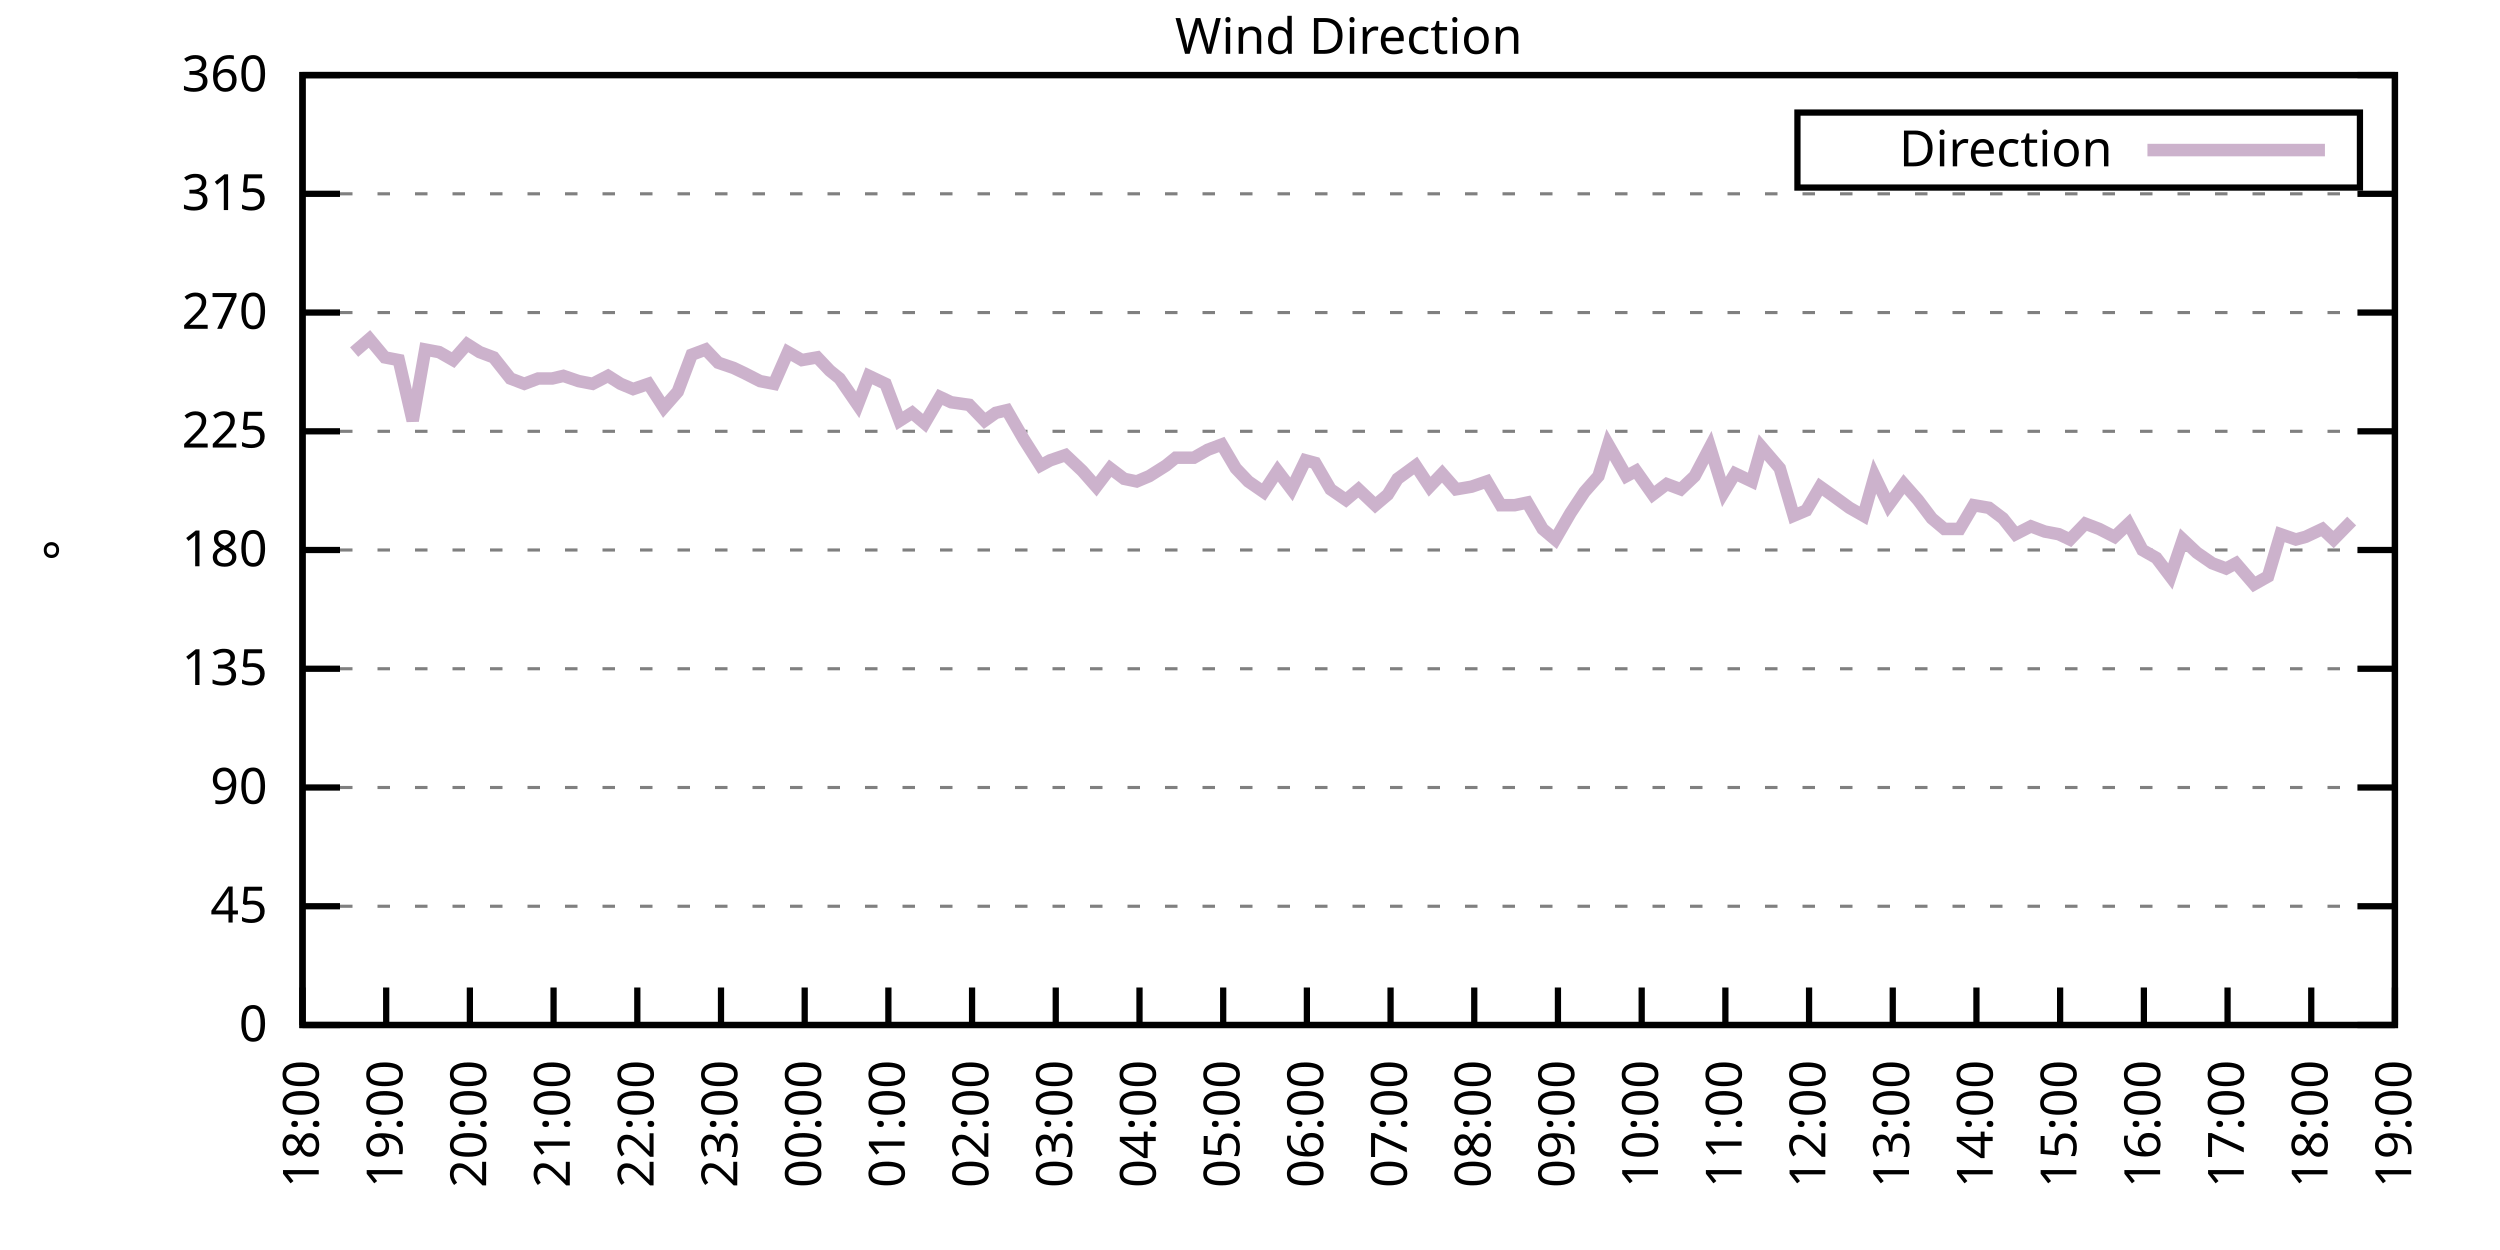
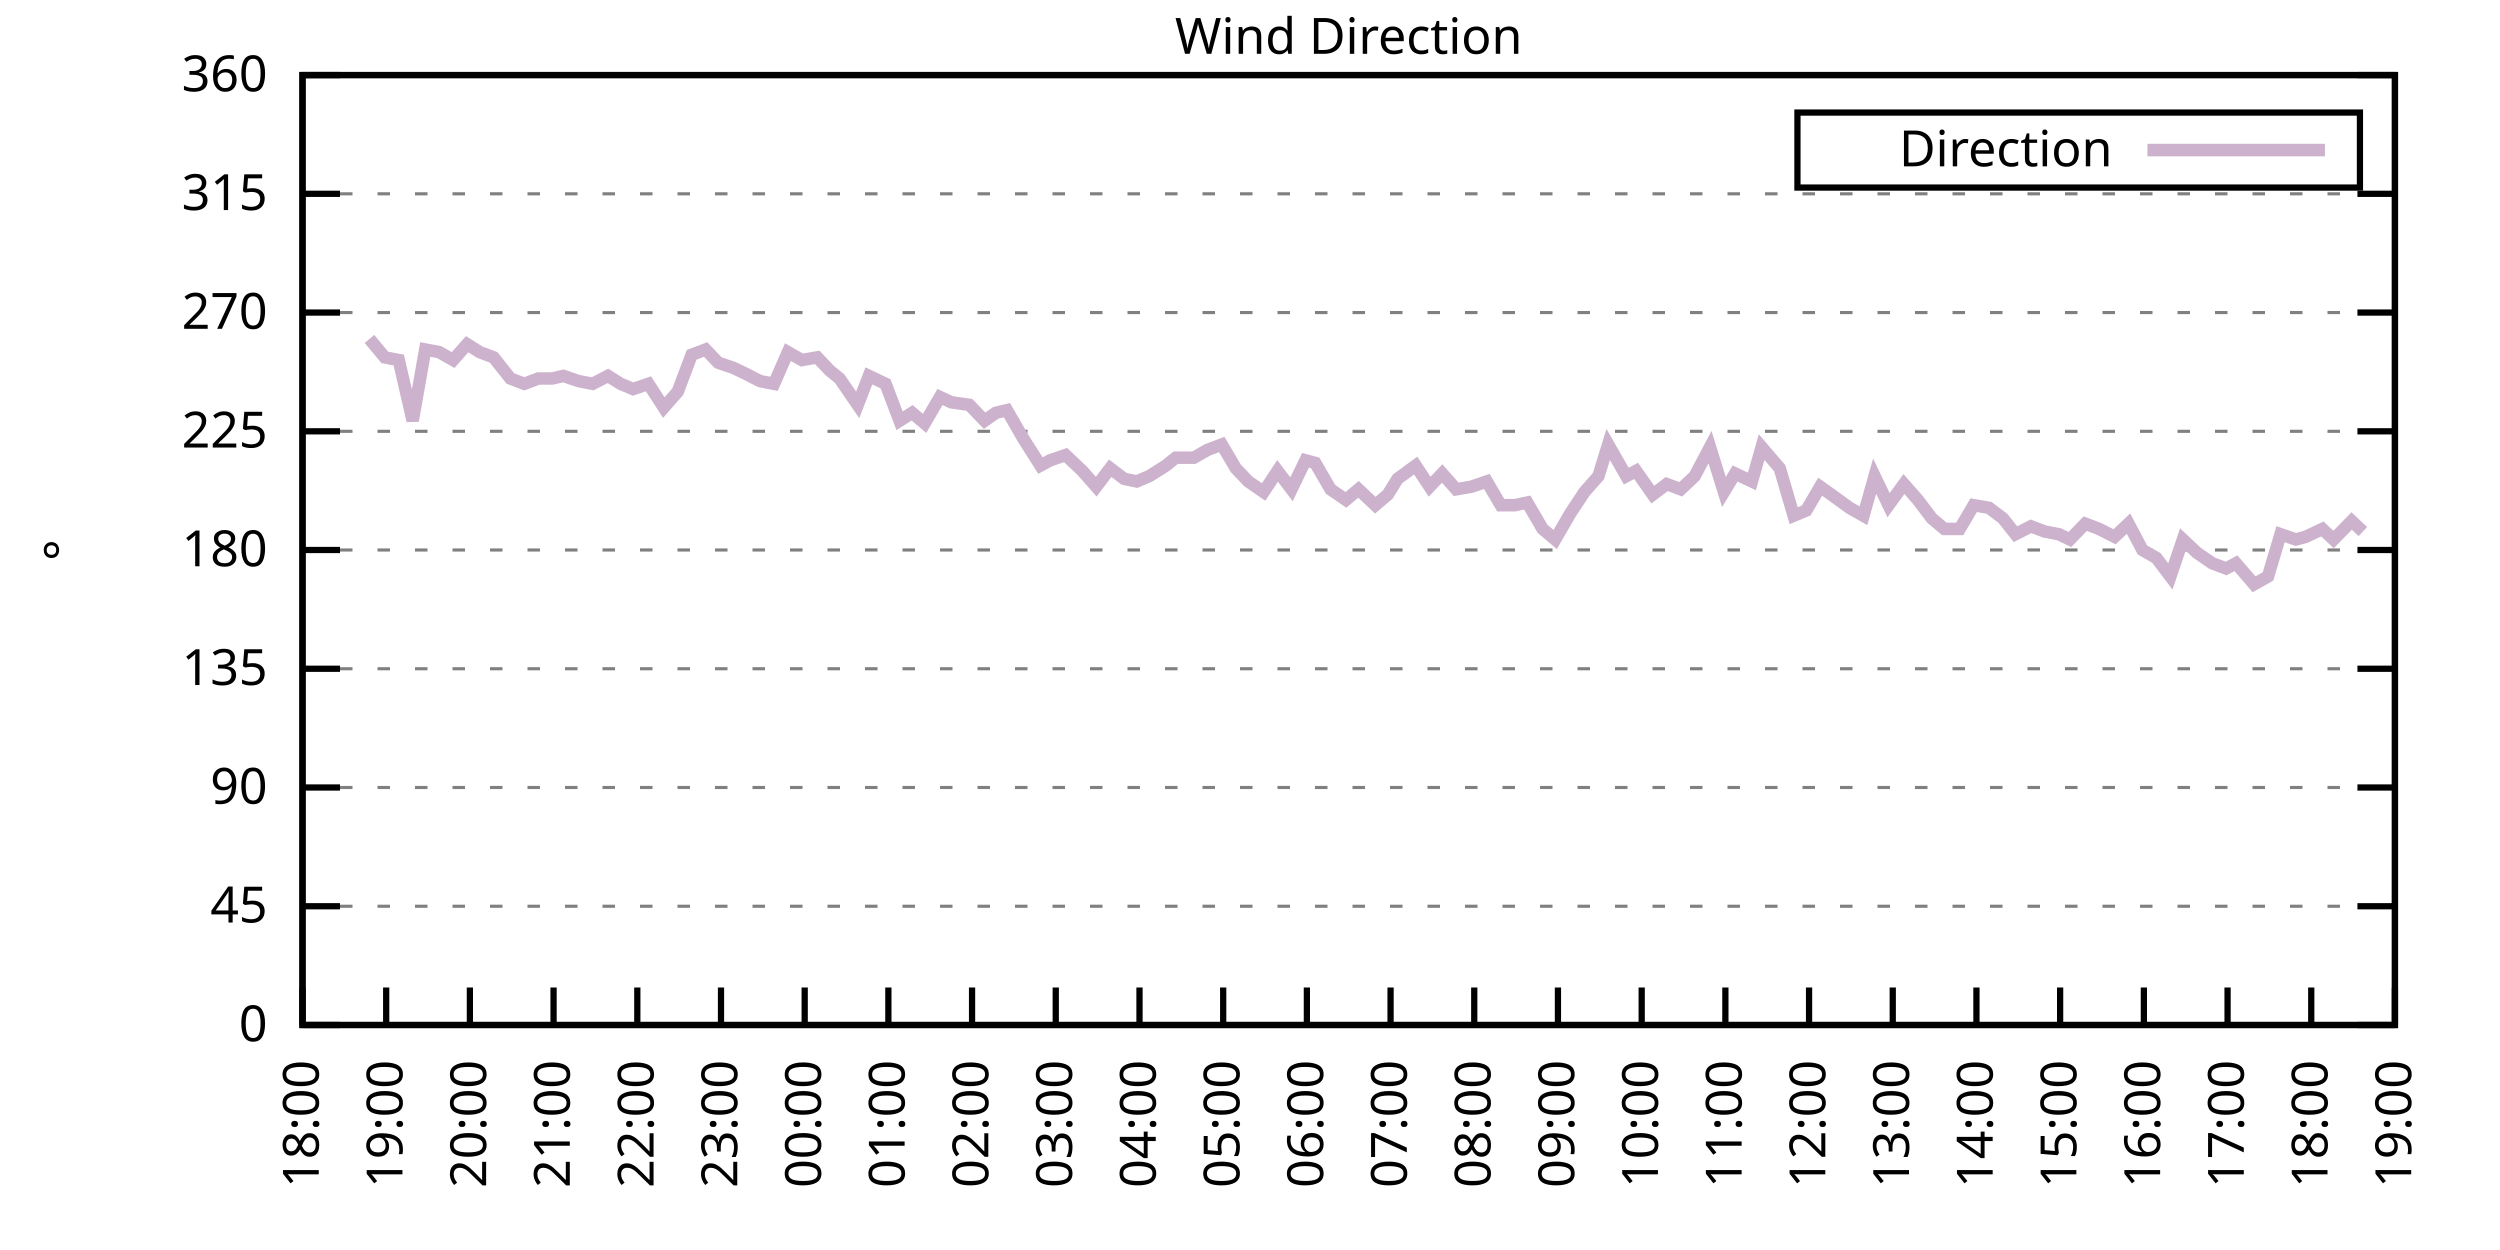
<svg xmlns="http://www.w3.org/2000/svg" xmlns:xlink="http://www.w3.org/1999/xlink" width="400" height="200" viewBox="0 0 400 200">
  <g id="gnuplot_canvas">
    <rect x="0" y="0" width="400" height="200" fill="none" />
    <defs>
      <circle id="gpDot" r="0.5" stroke-width="0.5" stroke="currentColor" />
      <path id="gpPt0" stroke-width="0.333" stroke="currentColor" d="M-1,0 h2 M0,-1 v2" />
      <path id="gpPt1" stroke-width="0.333" stroke="currentColor" d="M-1,-1 L1,1 M1,-1 L-1,1" />
      <path id="gpPt2" stroke-width="0.333" stroke="currentColor" d="M-1,0 L1,0 M0,-1 L0,1 M-1,-1 L1,1 M-1,1 L1,-1" />
      <rect id="gpPt3" stroke-width="0.333" stroke="currentColor" x="-1" y="-1" width="2" height="2" />
      <rect id="gpPt4" stroke-width="0.333" stroke="currentColor" fill="currentColor" x="-1" y="-1" width="2" height="2" />
      <circle id="gpPt5" stroke-width="0.333" stroke="currentColor" cx="0" cy="0" r="1" />
      <use xlink:href="#gpPt5" id="gpPt6" fill="currentColor" stroke="none" />
      <path id="gpPt7" stroke-width="0.333" stroke="currentColor" d="M0,-1.33 L-1.33,0.67 L1.33,0.67 z" />
      <use xlink:href="#gpPt7" id="gpPt8" fill="currentColor" stroke="none" />
      <use xlink:href="#gpPt7" id="gpPt9" stroke="currentColor" transform="rotate(180)" />
      <use xlink:href="#gpPt9" id="gpPt10" fill="currentColor" stroke="none" />
      <use xlink:href="#gpPt3" id="gpPt11" stroke="currentColor" transform="rotate(45)" />
      <use xlink:href="#gpPt11" id="gpPt12" fill="currentColor" stroke="none" />
      <path id="gpPt13" stroke-width="0.333" stroke="currentColor" d="M0,1.330 L1.265,0.411 L0.782,-1.067 L-0.782,-1.076 L-1.265,0.411 z" />
      <use xlink:href="#gpPt13" id="gpPt14" fill="currentColor" stroke="none" />
      <filter id="textbox" filterUnits="objectBoundingBox" x="0" y="0" height="1" width="1">
        <feFlood flood-color="white" flood-opacity="1" result="bgnd" />
        <feComposite in="SourceGraphic" in2="bgnd" operator="atop" />
      </filter>
      <filter id="greybox" filterUnits="objectBoundingBox" x="0" y="0" height="1" width="1">
        <feFlood flood-color="lightgrey" flood-opacity="1" result="grey" />
        <feComposite in="SourceGraphic" in2="grey" operator="atop" />
      </filter>
    </defs>
    <g fill="none" color="white" stroke="currentColor" stroke-width="1.00" stroke-linecap="butt" stroke-linejoin="miter">
</g>
    <g fill="none" color="black" stroke="currentColor" stroke-width="1.00" stroke-linecap="butt" stroke-linejoin="miter">
      <g stroke="none" shape-rendering="crispEdges">
        <polygon fill="rgb(255, 255, 255)" points="48.40,164.00 383.18,164.00 383.18,12.02 48.40,12.02 " />
      </g>
    </g>
    <g fill="none" color="black" stroke="currentColor" stroke-width="1.00" stroke-linecap="butt" stroke-linejoin="miter">
</g>
    <g fill="none" color="black" stroke="black" stroke-width="0.50" stroke-linecap="butt" stroke-linejoin="miter">
</g>
    <g fill="none" color="gray" stroke="currentColor" stroke-width="0.50" stroke-linecap="butt" stroke-linejoin="miter">
      <path stroke="gray" stroke-dasharray="2,4" class="gridline" d="M48.40,164.00 L383.19,164.00  " />
    </g>
    <g fill="none" color="gray" stroke="gray" stroke-width="1.00" stroke-linecap="butt" stroke-linejoin="miter">
</g>
    <g fill="none" color="black" stroke="currentColor" stroke-width="1.00" stroke-linecap="butt" stroke-linejoin="miter">
      <path stroke="black" d="M48.40,164.00 L54.40,164.00 M383.19,164.00 L377.19,164.00  " />
      <g transform="translate(42.80,166.60)" stroke="none" fill="black" font-family="Sans" font-size="8.00" text-anchor="end">
        <text>
          <tspan font-family="Sans"> 0</tspan>
        </text>
      </g>
    </g>
    <g fill="none" color="black" stroke="currentColor" stroke-width="1.00" stroke-linecap="butt" stroke-linejoin="miter">
</g>
    <g fill="none" color="black" stroke="black" stroke-width="0.50" stroke-linecap="butt" stroke-linejoin="miter">
</g>
    <g fill="none" color="gray" stroke="currentColor" stroke-width="0.50" stroke-linecap="butt" stroke-linejoin="miter">
      <path stroke="gray" stroke-dasharray="2,4" class="gridline" d="M48.40,145.00 L383.19,145.00  " />
    </g>
    <g fill="none" color="gray" stroke="gray" stroke-width="1.00" stroke-linecap="butt" stroke-linejoin="miter">
</g>
    <g fill="none" color="black" stroke="currentColor" stroke-width="1.00" stroke-linecap="butt" stroke-linejoin="miter">
      <path stroke="black" d="M48.40,145.00 L54.40,145.00 M383.19,145.00 L377.19,145.00  " />
      <g transform="translate(42.80,147.60)" stroke="none" fill="black" font-family="Sans" font-size="8.00" text-anchor="end">
        <text>
          <tspan font-family="Sans"> 45</tspan>
        </text>
      </g>
    </g>
    <g fill="none" color="black" stroke="currentColor" stroke-width="1.00" stroke-linecap="butt" stroke-linejoin="miter">
</g>
    <g fill="none" color="black" stroke="black" stroke-width="0.50" stroke-linecap="butt" stroke-linejoin="miter">
</g>
    <g fill="none" color="gray" stroke="currentColor" stroke-width="0.50" stroke-linecap="butt" stroke-linejoin="miter">
      <path stroke="gray" stroke-dasharray="2,4" class="gridline" d="M48.40,126.00 L383.19,126.00  " />
    </g>
    <g fill="none" color="gray" stroke="gray" stroke-width="1.00" stroke-linecap="butt" stroke-linejoin="miter">
</g>
    <g fill="none" color="black" stroke="currentColor" stroke-width="1.00" stroke-linecap="butt" stroke-linejoin="miter">
      <path stroke="black" d="M48.40,126.00 L54.40,126.00 M383.19,126.00 L377.19,126.00  " />
      <g transform="translate(42.80,128.60)" stroke="none" fill="black" font-family="Sans" font-size="8.00" text-anchor="end">
        <text>
          <tspan font-family="Sans"> 90</tspan>
        </text>
      </g>
    </g>
    <g fill="none" color="black" stroke="currentColor" stroke-width="1.00" stroke-linecap="butt" stroke-linejoin="miter">
</g>
    <g fill="none" color="black" stroke="black" stroke-width="0.50" stroke-linecap="butt" stroke-linejoin="miter">
</g>
    <g fill="none" color="gray" stroke="currentColor" stroke-width="0.50" stroke-linecap="butt" stroke-linejoin="miter">
      <path stroke="gray" stroke-dasharray="2,4" class="gridline" d="M48.40,107.00 L383.19,107.00  " />
    </g>
    <g fill="none" color="gray" stroke="gray" stroke-width="1.00" stroke-linecap="butt" stroke-linejoin="miter">
</g>
    <g fill="none" color="black" stroke="currentColor" stroke-width="1.00" stroke-linecap="butt" stroke-linejoin="miter">
      <path stroke="black" d="M48.40,107.00 L54.40,107.00 M383.19,107.00 L377.19,107.00  " />
      <g transform="translate(42.80,109.60)" stroke="none" fill="black" font-family="Sans" font-size="8.00" text-anchor="end">
        <text>
          <tspan font-family="Sans"> 135</tspan>
        </text>
      </g>
    </g>
    <g fill="none" color="black" stroke="currentColor" stroke-width="1.00" stroke-linecap="butt" stroke-linejoin="miter">
</g>
    <g fill="none" color="black" stroke="black" stroke-width="0.50" stroke-linecap="butt" stroke-linejoin="miter">
</g>
    <g fill="none" color="gray" stroke="currentColor" stroke-width="0.50" stroke-linecap="butt" stroke-linejoin="miter">
      <path stroke="gray" stroke-dasharray="2,4" class="gridline" d="M48.40,88.00 L383.19,88.00  " />
    </g>
    <g fill="none" color="gray" stroke="gray" stroke-width="1.00" stroke-linecap="butt" stroke-linejoin="miter">
</g>
    <g fill="none" color="black" stroke="currentColor" stroke-width="1.00" stroke-linecap="butt" stroke-linejoin="miter">
      <path stroke="black" d="M48.40,88.00 L54.40,88.00 M383.19,88.00 L377.19,88.00  " />
      <g transform="translate(42.80,90.60)" stroke="none" fill="black" font-family="Sans" font-size="8.00" text-anchor="end">
        <text>
          <tspan font-family="Sans"> 180</tspan>
        </text>
      </g>
    </g>
    <g fill="none" color="black" stroke="currentColor" stroke-width="1.00" stroke-linecap="butt" stroke-linejoin="miter">
</g>
    <g fill="none" color="black" stroke="black" stroke-width="0.50" stroke-linecap="butt" stroke-linejoin="miter">
</g>
    <g fill="none" color="gray" stroke="currentColor" stroke-width="0.50" stroke-linecap="butt" stroke-linejoin="miter">
      <path stroke="gray" stroke-dasharray="2,4" class="gridline" d="M48.40,69.01 L383.19,69.01  " />
    </g>
    <g fill="none" color="gray" stroke="gray" stroke-width="1.00" stroke-linecap="butt" stroke-linejoin="miter">
</g>
    <g fill="none" color="black" stroke="currentColor" stroke-width="1.00" stroke-linecap="butt" stroke-linejoin="miter">
      <path stroke="black" d="M48.40,69.01 L54.40,69.01 M383.19,69.01 L377.19,69.01  " />
      <g transform="translate(42.80,71.61)" stroke="none" fill="black" font-family="Sans" font-size="8.00" text-anchor="end">
        <text>
          <tspan font-family="Sans"> 225</tspan>
        </text>
      </g>
    </g>
    <g fill="none" color="black" stroke="currentColor" stroke-width="1.00" stroke-linecap="butt" stroke-linejoin="miter">
</g>
    <g fill="none" color="black" stroke="black" stroke-width="0.50" stroke-linecap="butt" stroke-linejoin="miter">
</g>
    <g fill="none" color="gray" stroke="currentColor" stroke-width="0.50" stroke-linecap="butt" stroke-linejoin="miter">
      <path stroke="gray" stroke-dasharray="2,4" class="gridline" d="M48.40,50.01 L383.19,50.01  " />
    </g>
    <g fill="none" color="gray" stroke="gray" stroke-width="1.00" stroke-linecap="butt" stroke-linejoin="miter">
</g>
    <g fill="none" color="black" stroke="currentColor" stroke-width="1.00" stroke-linecap="butt" stroke-linejoin="miter">
      <path stroke="black" d="M48.40,50.01 L54.40,50.01 M383.19,50.01 L377.19,50.01  " />
      <g transform="translate(42.80,52.61)" stroke="none" fill="black" font-family="Sans" font-size="8.00" text-anchor="end">
        <text>
          <tspan font-family="Sans"> 270</tspan>
        </text>
      </g>
    </g>
    <g fill="none" color="black" stroke="currentColor" stroke-width="1.00" stroke-linecap="butt" stroke-linejoin="miter">
</g>
    <g fill="none" color="black" stroke="black" stroke-width="0.50" stroke-linecap="butt" stroke-linejoin="miter">
</g>
    <g fill="none" color="gray" stroke="currentColor" stroke-width="0.50" stroke-linecap="butt" stroke-linejoin="miter">
      <path stroke="gray" stroke-dasharray="2,4" class="gridline" d="M48.40,31.01 L383.19,31.01  " />
    </g>
    <g fill="none" color="gray" stroke="gray" stroke-width="1.00" stroke-linecap="butt" stroke-linejoin="miter">
</g>
    <g fill="none" color="black" stroke="currentColor" stroke-width="1.00" stroke-linecap="butt" stroke-linejoin="miter">
      <path stroke="black" d="M48.40,31.01 L54.40,31.01 M383.19,31.01 L377.19,31.01  " />
      <g transform="translate(42.80,33.61)" stroke="none" fill="black" font-family="Sans" font-size="8.00" text-anchor="end">
        <text>
          <tspan font-family="Sans"> 315</tspan>
        </text>
      </g>
    </g>
    <g fill="none" color="black" stroke="currentColor" stroke-width="1.00" stroke-linecap="butt" stroke-linejoin="miter">
</g>
    <g fill="none" color="black" stroke="black" stroke-width="0.50" stroke-linecap="butt" stroke-linejoin="miter">
</g>
    <g fill="none" color="gray" stroke="currentColor" stroke-width="0.50" stroke-linecap="butt" stroke-linejoin="miter">
      <path stroke="gray" stroke-dasharray="2,4" class="gridline" d="M48.40,12.01 L383.19,12.01  " />
    </g>
    <g fill="none" color="gray" stroke="gray" stroke-width="1.00" stroke-linecap="butt" stroke-linejoin="miter">
</g>
    <g fill="none" color="black" stroke="currentColor" stroke-width="1.00" stroke-linecap="butt" stroke-linejoin="miter">
      <path stroke="black" d="M48.40,12.01 L54.40,12.01 M383.19,12.01 L377.19,12.01  " />
      <g transform="translate(42.80,14.61)" stroke="none" fill="black" font-family="Sans" font-size="8.00" text-anchor="end">
        <text>
          <tspan font-family="Sans"> 360</tspan>
        </text>
      </g>
    </g>
    <g fill="none" color="black" stroke="currentColor" stroke-width="1.00" stroke-linecap="butt" stroke-linejoin="miter">
      <path stroke="black" d="M48.40,164.00 L48.40,158.00  " />
      <g transform="translate(51.00,169.60) rotate(270.00)" stroke="none" fill="black" font-family="Sans" font-size="8.00" text-anchor="end">
        <text>
          <tspan font-family="Sans">18:00</tspan>
        </text>
      </g>
    </g>
    <g fill="none" color="black" stroke="currentColor" stroke-width="1.00" stroke-linecap="butt" stroke-linejoin="miter">
      <path stroke="black" d="M61.79,164.00 L61.79,158.00  " />
      <g transform="translate(64.39,169.60) rotate(270.00)" stroke="none" fill="black" font-family="Sans" font-size="8.00" text-anchor="end">
        <text>
          <tspan font-family="Sans">19:00</tspan>
        </text>
      </g>
    </g>
    <g fill="none" color="black" stroke="currentColor" stroke-width="1.00" stroke-linecap="butt" stroke-linejoin="miter">
      <path stroke="black" d="M75.18,164.00 L75.18,158.00  " />
      <g transform="translate(77.78,169.60) rotate(270.00)" stroke="none" fill="black" font-family="Sans" font-size="8.00" text-anchor="end">
        <text>
          <tspan font-family="Sans">20:00</tspan>
        </text>
      </g>
    </g>
    <g fill="none" color="black" stroke="currentColor" stroke-width="1.00" stroke-linecap="butt" stroke-linejoin="miter">
      <path stroke="black" d="M88.57,164.00 L88.57,158.00  " />
      <g transform="translate(91.17,169.60) rotate(270.00)" stroke="none" fill="black" font-family="Sans" font-size="8.00" text-anchor="end">
        <text>
          <tspan font-family="Sans">21:00</tspan>
        </text>
      </g>
    </g>
    <g fill="none" color="black" stroke="currentColor" stroke-width="1.00" stroke-linecap="butt" stroke-linejoin="miter">
      <path stroke="black" d="M101.97,164.00 L101.97,158.00  " />
      <g transform="translate(104.57,169.60) rotate(270.00)" stroke="none" fill="black" font-family="Sans" font-size="8.00" text-anchor="end">
        <text>
          <tspan font-family="Sans">22:00</tspan>
        </text>
      </g>
    </g>
    <g fill="none" color="black" stroke="currentColor" stroke-width="1.00" stroke-linecap="butt" stroke-linejoin="miter">
      <path stroke="black" d="M115.36,164.00 L115.36,158.00  " />
      <g transform="translate(117.96,169.60) rotate(270.00)" stroke="none" fill="black" font-family="Sans" font-size="8.00" text-anchor="end">
        <text>
          <tspan font-family="Sans">23:00</tspan>
        </text>
      </g>
    </g>
    <g fill="none" color="black" stroke="currentColor" stroke-width="1.00" stroke-linecap="butt" stroke-linejoin="miter">
      <path stroke="black" d="M128.75,164.00 L128.75,158.00  " />
      <g transform="translate(131.35,169.60) rotate(270.00)" stroke="none" fill="black" font-family="Sans" font-size="8.00" text-anchor="end">
        <text>
          <tspan font-family="Sans">00:00</tspan>
        </text>
      </g>
    </g>
    <g fill="none" color="black" stroke="currentColor" stroke-width="1.00" stroke-linecap="butt" stroke-linejoin="miter">
      <path stroke="black" d="M142.14,164.00 L142.14,158.00  " />
      <g transform="translate(144.74,169.60) rotate(270.00)" stroke="none" fill="black" font-family="Sans" font-size="8.00" text-anchor="end">
        <text>
          <tspan font-family="Sans">01:00</tspan>
        </text>
      </g>
    </g>
    <g fill="none" color="black" stroke="currentColor" stroke-width="1.00" stroke-linecap="butt" stroke-linejoin="miter">
      <path stroke="black" d="M155.53,164.00 L155.53,158.00  " />
      <g transform="translate(158.13,169.60) rotate(270.00)" stroke="none" fill="black" font-family="Sans" font-size="8.00" text-anchor="end">
        <text>
          <tspan font-family="Sans">02:00</tspan>
        </text>
      </g>
    </g>
    <g fill="none" color="black" stroke="currentColor" stroke-width="1.00" stroke-linecap="butt" stroke-linejoin="miter">
      <path stroke="black" d="M168.92,164.00 L168.92,158.00  " />
      <g transform="translate(171.52,169.60) rotate(270.00)" stroke="none" fill="black" font-family="Sans" font-size="8.00" text-anchor="end">
        <text>
          <tspan font-family="Sans">03:00</tspan>
        </text>
      </g>
    </g>
    <g fill="none" color="black" stroke="currentColor" stroke-width="1.00" stroke-linecap="butt" stroke-linejoin="miter">
      <path stroke="black" d="M182.32,164.00 L182.32,158.00  " />
      <g transform="translate(184.92,169.60) rotate(270.00)" stroke="none" fill="black" font-family="Sans" font-size="8.00" text-anchor="end">
        <text>
          <tspan font-family="Sans">04:00</tspan>
        </text>
      </g>
    </g>
    <g fill="none" color="black" stroke="currentColor" stroke-width="1.00" stroke-linecap="butt" stroke-linejoin="miter">
      <path stroke="black" d="M195.71,164.00 L195.71,158.00  " />
      <g transform="translate(198.31,169.60) rotate(270.00)" stroke="none" fill="black" font-family="Sans" font-size="8.00" text-anchor="end">
        <text>
          <tspan font-family="Sans">05:00</tspan>
        </text>
      </g>
    </g>
    <g fill="none" color="black" stroke="currentColor" stroke-width="1.00" stroke-linecap="butt" stroke-linejoin="miter">
      <path stroke="black" d="M209.10,164.00 L209.10,158.00  " />
      <g transform="translate(211.70,169.60) rotate(270.00)" stroke="none" fill="black" font-family="Sans" font-size="8.00" text-anchor="end">
        <text>
          <tspan font-family="Sans">06:00</tspan>
        </text>
      </g>
    </g>
    <g fill="none" color="black" stroke="currentColor" stroke-width="1.00" stroke-linecap="butt" stroke-linejoin="miter">
      <path stroke="black" d="M222.49,164.00 L222.49,158.00  " />
      <g transform="translate(225.09,169.60) rotate(270.00)" stroke="none" fill="black" font-family="Sans" font-size="8.00" text-anchor="end">
        <text>
          <tspan font-family="Sans">07:00</tspan>
        </text>
      </g>
    </g>
    <g fill="none" color="black" stroke="currentColor" stroke-width="1.00" stroke-linecap="butt" stroke-linejoin="miter">
      <path stroke="black" d="M235.88,164.00 L235.88,158.00  " />
      <g transform="translate(238.48,169.60) rotate(270.00)" stroke="none" fill="black" font-family="Sans" font-size="8.00" text-anchor="end">
        <text>
          <tspan font-family="Sans">08:00</tspan>
        </text>
      </g>
    </g>
    <g fill="none" color="black" stroke="currentColor" stroke-width="1.00" stroke-linecap="butt" stroke-linejoin="miter">
      <path stroke="black" d="M249.27,164.00 L249.27,158.00  " />
      <g transform="translate(251.87,169.60) rotate(270.00)" stroke="none" fill="black" font-family="Sans" font-size="8.00" text-anchor="end">
        <text>
          <tspan font-family="Sans">09:00</tspan>
        </text>
      </g>
    </g>
    <g fill="none" color="black" stroke="currentColor" stroke-width="1.00" stroke-linecap="butt" stroke-linejoin="miter">
      <path stroke="black" d="M262.67,164.00 L262.67,158.00  " />
      <g transform="translate(265.27,169.60) rotate(270.00)" stroke="none" fill="black" font-family="Sans" font-size="8.00" text-anchor="end">
        <text>
          <tspan font-family="Sans">10:00</tspan>
        </text>
      </g>
    </g>
    <g fill="none" color="black" stroke="currentColor" stroke-width="1.00" stroke-linecap="butt" stroke-linejoin="miter">
      <path stroke="black" d="M276.06,164.00 L276.06,158.00  " />
      <g transform="translate(278.66,169.60) rotate(270.00)" stroke="none" fill="black" font-family="Sans" font-size="8.00" text-anchor="end">
        <text>
          <tspan font-family="Sans">11:00</tspan>
        </text>
      </g>
    </g>
    <g fill="none" color="black" stroke="currentColor" stroke-width="1.00" stroke-linecap="butt" stroke-linejoin="miter">
      <path stroke="black" d="M289.45,164.00 L289.45,158.00  " />
      <g transform="translate(292.05,169.60) rotate(270.00)" stroke="none" fill="black" font-family="Sans" font-size="8.00" text-anchor="end">
        <text>
          <tspan font-family="Sans">12:00</tspan>
        </text>
      </g>
    </g>
    <g fill="none" color="black" stroke="currentColor" stroke-width="1.00" stroke-linecap="butt" stroke-linejoin="miter">
      <path stroke="black" d="M302.84,164.00 L302.84,158.00  " />
      <g transform="translate(305.44,169.60) rotate(270.00)" stroke="none" fill="black" font-family="Sans" font-size="8.00" text-anchor="end">
        <text>
          <tspan font-family="Sans">13:00</tspan>
        </text>
      </g>
    </g>
    <g fill="none" color="black" stroke="currentColor" stroke-width="1.00" stroke-linecap="butt" stroke-linejoin="miter">
      <path stroke="black" d="M316.23,164.00 L316.23,158.00  " />
      <g transform="translate(318.83,169.60) rotate(270.00)" stroke="none" fill="black" font-family="Sans" font-size="8.00" text-anchor="end">
        <text>
          <tspan font-family="Sans">14:00</tspan>
        </text>
      </g>
    </g>
    <g fill="none" color="black" stroke="currentColor" stroke-width="1.00" stroke-linecap="butt" stroke-linejoin="miter">
      <path stroke="black" d="M329.62,164.00 L329.62,158.00  " />
      <g transform="translate(332.22,169.60) rotate(270.00)" stroke="none" fill="black" font-family="Sans" font-size="8.00" text-anchor="end">
        <text>
          <tspan font-family="Sans">15:00</tspan>
        </text>
      </g>
    </g>
    <g fill="none" color="black" stroke="currentColor" stroke-width="1.00" stroke-linecap="butt" stroke-linejoin="miter">
      <path stroke="black" d="M343.02,164.00 L343.02,158.00  " />
      <g transform="translate(345.62,169.60) rotate(270.00)" stroke="none" fill="black" font-family="Sans" font-size="8.00" text-anchor="end">
        <text>
          <tspan font-family="Sans">16:00</tspan>
        </text>
      </g>
    </g>
    <g fill="none" color="black" stroke="currentColor" stroke-width="1.00" stroke-linecap="butt" stroke-linejoin="miter">
      <path stroke="black" d="M356.41,164.00 L356.41,158.00  " />
      <g transform="translate(359.01,169.60) rotate(270.00)" stroke="none" fill="black" font-family="Sans" font-size="8.00" text-anchor="end">
        <text>
          <tspan font-family="Sans">17:00</tspan>
        </text>
      </g>
    </g>
    <g fill="none" color="black" stroke="currentColor" stroke-width="1.00" stroke-linecap="butt" stroke-linejoin="miter">
      <path stroke="black" d="M369.80,164.00 L369.80,158.00  " />
      <g transform="translate(372.40,169.60) rotate(270.00)" stroke="none" fill="black" font-family="Sans" font-size="8.00" text-anchor="end">
        <text>
          <tspan font-family="Sans">18:00</tspan>
        </text>
      </g>
    </g>
    <g fill="none" color="black" stroke="currentColor" stroke-width="1.00" stroke-linecap="butt" stroke-linejoin="miter">
      <path stroke="black" d="M383.19,164.00 L383.19,158.00  " />
      <g transform="translate(385.79,169.60) rotate(270.00)" stroke="none" fill="black" font-family="Sans" font-size="8.00" text-anchor="end">
        <text>
          <tspan font-family="Sans">19:00</tspan>
        </text>
      </g>
    </g>
    <g fill="none" color="black" stroke="currentColor" stroke-width="1.00" stroke-linecap="butt" stroke-linejoin="miter">
</g>
    <g fill="none" color="black" stroke="currentColor" stroke-width="1.00" stroke-linecap="butt" stroke-linejoin="miter">
      <path stroke="black" d="M48.40,12.01 L48.40,164.00 L383.19,164.00 L383.19,12.01 L48.40,12.01 Z  " />
    </g>
    <g fill="none" color="black" stroke="currentColor" stroke-width="1.00" stroke-linecap="butt" stroke-linejoin="miter">
</g>
    <g fill="none" color="black" stroke="currentColor" stroke-width="1.00" stroke-linecap="butt" stroke-linejoin="miter">
      <path stroke="black" d="M287.59,30.01 L287.59,18.01 L377.59,18.01 L377.59,30.01 L287.59,30.01 Z  " />
    </g>
    <g id="Wind_direction_plot_1">
      <g fill="none" color="white" stroke="black" stroke-width="2.00" stroke-linecap="butt" stroke-linejoin="miter">
</g>
      <g fill="none" color="black" stroke="currentColor" stroke-width="2.00" stroke-linecap="butt" stroke-linejoin="miter">
        <g transform="translate(337.99,26.61)" stroke="none" fill="black" font-family="Sans" font-size="8.00" text-anchor="end">
          <text>
            <tspan font-family="Sans">Direction</tspan>
          </text>
        </g>
      </g>
      <g fill="none" color="black" stroke="currentColor" stroke-width="2.00" stroke-linecap="butt" stroke-linejoin="miter">
-         <path stroke="rgb(204, 178, 204)" d="M343.59,24.01 L371.99,24.01 M56.66,56.34 L59.11,54.23 L61.57,57.18 L63.80,57.61 L66.03,67.32 L68.04,55.92   L70.27,56.34 L72.50,57.61 L74.74,55.07 L76.75,56.34 L78.98,57.18 L81.66,60.56 L83.89,61.41 L86.12,60.56   L88.35,60.56 L90.14,60.14 L92.59,60.98 L94.82,61.41 L97.28,60.14 L99.29,61.41 L101.30,62.25 L103.75,61.41   L106.21,65.21 L108.44,62.67 L110.67,56.76 L112.90,55.92 L114.91,58.03 L117.37,58.87 L119.15,59.72 L121.61,60.98   L123.84,61.41 L126.07,56.34 L128.30,57.61 L130.76,57.18 L132.77,59.30 L134.33,60.56 L137.23,64.78 L139.02,60.14   L141.69,61.41 L143.93,67.32 L145.94,66.05 L147.94,67.74 L150.40,63.52 L152.18,64.36 L155.09,64.78 L157.54,67.32   L159.33,66.05 L161.11,65.63 L163.79,70.27 L166.47,74.49 L168.03,73.65 L170.49,72.81 L173.17,75.34 L175.40,77.87   L177.63,74.92 L179.86,76.61 L181.87,77.03 L183.88,76.18 L186.56,74.49 L188.12,73.23 L191.02,73.23 L193.25,71.96   L195.48,71.12 L197.72,74.92 L199.73,77.03 L202.18,78.72 L204.41,75.34 L206.64,78.29 L208.88,73.65 L210.44,74.07   L212.89,78.29 L215.35,79.98 L217.36,78.29 L220.04,80.83 L222.04,79.14 L223.61,76.61 L226.51,74.49 L228.74,77.87   L230.75,75.76 L232.98,78.29 L235.44,77.87 L237.89,77.03 L240.12,80.83 L242.36,80.83 L244.36,80.41 L246.82,84.63   L248.83,86.32 L251.28,82.09 L253.51,78.72 L255.75,76.18 L257.31,71.12 L260.21,76.18 L261.77,75.34 L264.45,79.14   L266.68,77.45 L268.92,78.29 L271.15,76.18 L273.60,71.54 L275.83,78.72 L277.62,75.76 L280.30,77.03 L281.86,71.54   L284.76,74.92 L286.99,82.52 L289.00,81.67 L291.23,77.87 L293.02,79.14 L295.92,81.25 L298.15,82.52 L299.94,76.18   L302.17,80.83 L304.63,77.45 L306.86,79.98 L309.09,82.94 L311.10,84.63 L313.55,84.63 L315.79,80.83 L318.24,81.25   L320.47,82.94 L322.48,85.47 L324.94,84.21 L327.17,85.05 L329.40,85.47 L331.19,86.32 L333.64,83.78 L335.87,84.63   L338.33,85.89 L340.56,83.78 L342.79,88.00 L345.02,89.27 L347.26,92.23 L349.26,86.32 L351.50,88.43 L353.95,90.12   L356.18,90.96 L357.75,90.12 L360.65,93.49 L362.88,92.23 L364.89,85.47 L367.34,86.32 L368.91,85.89 L371.58,84.63   L373.37,86.32 L376.27,83.36  " />
+         <path stroke="rgb(204, 178, 204)" d="M343.59,24.01 L371.99,24.01 M59.11,54.23 L61.57,57.18 L63.80,57.61 L66.03,67.32 L68.04,55.92 L70.27,56.34   L72.50,57.61 L74.74,55.07 L76.75,56.34 L78.98,57.18 L81.66,60.56 L83.89,61.41 L86.12,60.56 L88.35,60.56   L90.14,60.14 L92.59,60.98 L94.82,61.41 L97.28,60.14 L99.29,61.41 L101.30,62.25 L103.75,61.41 L106.21,65.21   L108.44,62.67 L110.67,56.76 L112.90,55.92 L114.91,58.03 L117.37,58.87 L119.15,59.72 L121.61,60.98 L123.84,61.41   L126.07,56.34 L128.30,57.61 L130.76,57.18 L132.77,59.30 L134.33,60.56 L137.23,64.78 L139.02,60.14 L141.69,61.41   L143.93,67.32 L145.94,66.05 L147.94,67.74 L150.40,63.52 L152.18,64.36 L155.09,64.78 L157.54,67.32 L159.33,66.05   L161.11,65.63 L163.79,70.27 L166.47,74.49 L168.03,73.65 L170.49,72.81 L173.17,75.34 L175.40,77.87 L177.63,74.92   L179.86,76.61 L181.87,77.03 L183.88,76.18 L186.56,74.49 L188.12,73.23 L191.02,73.23 L193.25,71.96 L195.48,71.12   L197.72,74.92 L199.73,77.03 L202.18,78.72 L204.41,75.34 L206.64,78.29 L208.88,73.65 L210.44,74.07 L212.89,78.29   L215.35,79.98 L217.36,78.29 L220.04,80.83 L222.04,79.14 L223.61,76.61 L226.51,74.49 L228.74,77.87 L230.75,75.76   L232.98,78.29 L235.44,77.87 L237.89,77.03 L240.12,80.83 L242.36,80.83 L244.36,80.41 L246.82,84.63 L248.83,86.32   L251.28,82.09 L253.51,78.72 L255.75,76.18 L257.31,71.12 L260.21,76.18 L261.77,75.34 L264.45,79.14 L266.68,77.45   L268.92,78.29 L271.15,76.18 L273.60,71.54 L275.83,78.72 L277.62,75.76 L280.30,77.03 L281.86,71.54 L284.76,74.92   L286.99,82.52 L289.00,81.67 L291.23,77.87 L293.02,79.14 L295.92,81.25 L298.15,82.52 L299.94,76.18 L302.17,80.83   L304.63,77.45 L306.86,79.98 L309.09,82.94 L311.10,84.63 L313.55,84.63 L315.79,80.83 L318.24,81.25 L320.47,82.94   L322.48,85.47 L324.94,84.21 L327.17,85.05 L329.40,85.47 L331.19,86.32 L333.64,83.78 L335.87,84.63 L338.33,85.89   L340.56,83.78 L342.79,88.00 L345.02,89.27 L347.26,92.23 L349.26,86.32 L351.50,88.43 L353.95,90.12 L356.18,90.96   L357.75,90.12 L360.65,93.49 L362.88,92.23 L364.89,85.47 L367.34,86.32 L368.91,85.89 L371.58,84.63 L373.37,86.32   L376.27,83.36 L378.06,85.05  " />
      </g>
    </g>
    <g fill="none" color="black" stroke="currentColor" stroke-width="2.00" stroke-linecap="butt" stroke-linejoin="miter">
</g>
    <g fill="none" color="black" stroke="black" stroke-width="1.00" stroke-linecap="butt" stroke-linejoin="miter">
</g>
    <g fill="none" color="black" stroke="currentColor" stroke-width="1.00" stroke-linecap="butt" stroke-linejoin="miter">
      <path stroke="black" d="M48.40,12.01 L48.40,164.00 L383.19,164.00 L383.19,12.01 L48.40,12.01 Z  " />
      <g transform="translate(12.80,88.01) rotate(270.00)" stroke="none" fill="black" font-family="Sans" font-size="8.00" text-anchor="middle">
        <text>
          <tspan font-family="Sans">°</tspan>
        </text>
      </g>
    </g>
    <g fill="none" color="black" stroke="currentColor" stroke-width="1.00" stroke-linecap="butt" stroke-linejoin="miter">
</g>
    <g fill="none" color="black" stroke="currentColor" stroke-width="1.00" stroke-linecap="butt" stroke-linejoin="miter">
      <g transform="translate(215.79,8.61)" stroke="none" fill="black" font-family="Sans" font-size="8.00" text-anchor="middle">
        <text>
          <tspan font-family="Sans">Wind Direction</tspan>
        </text>
      </g>
    </g>
    <g fill="none" color="black" stroke="currentColor" stroke-width="1.00" stroke-linecap="butt" stroke-linejoin="miter">
</g>
  </g>
</svg>
